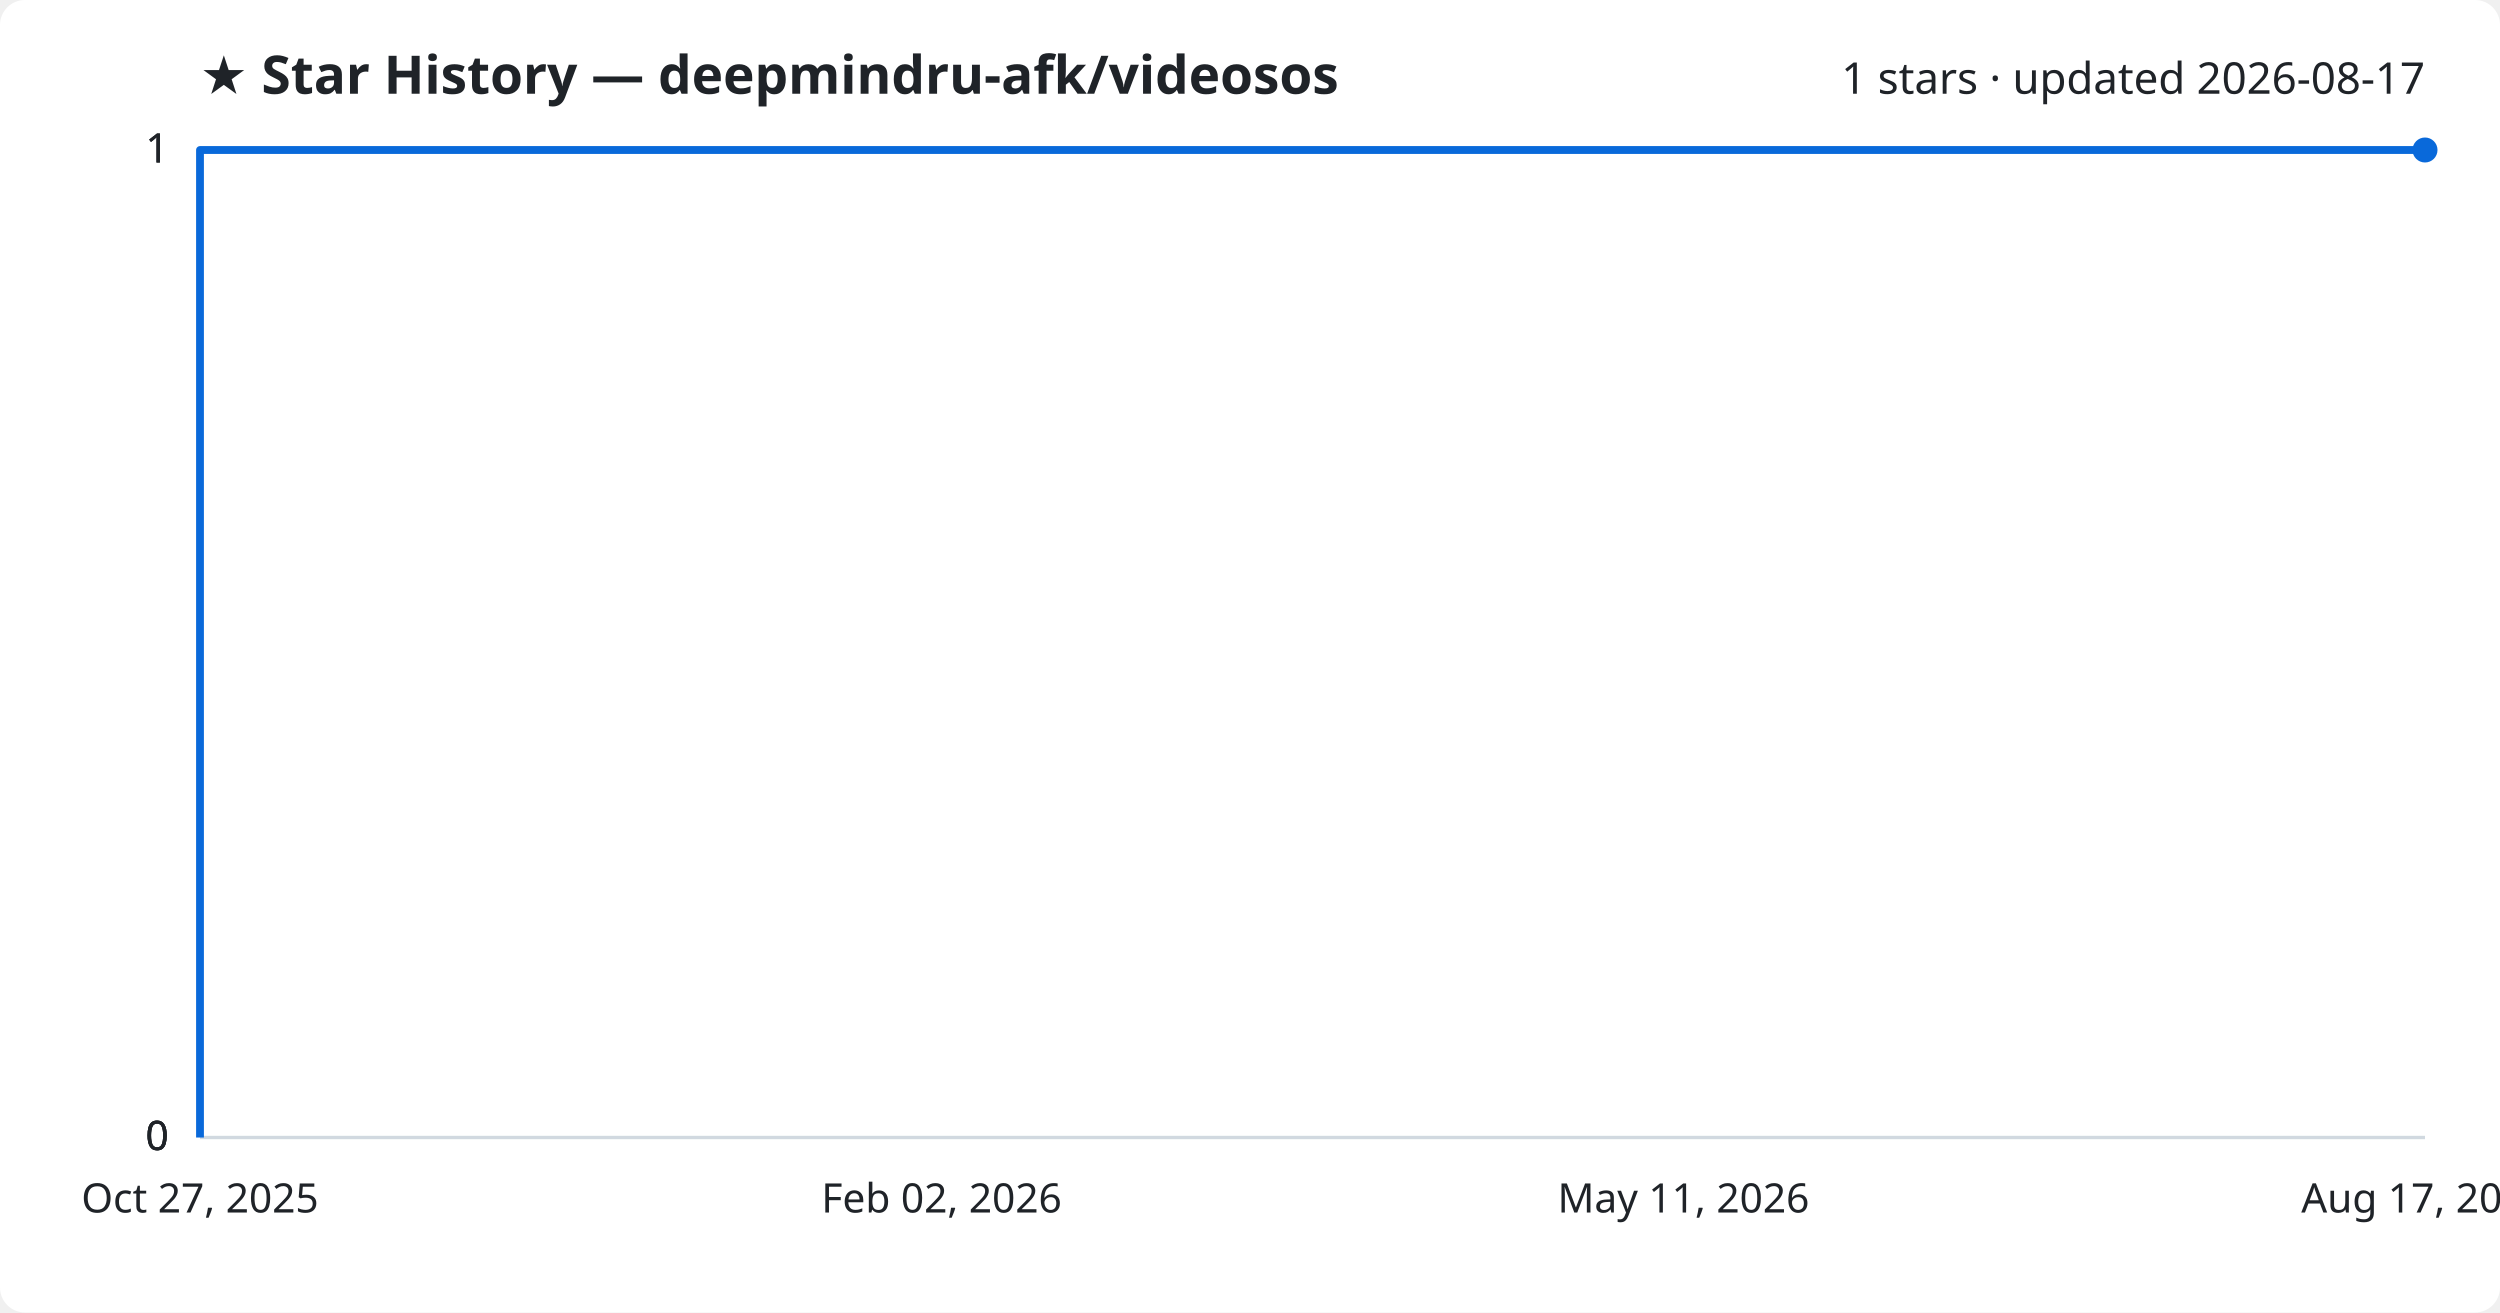
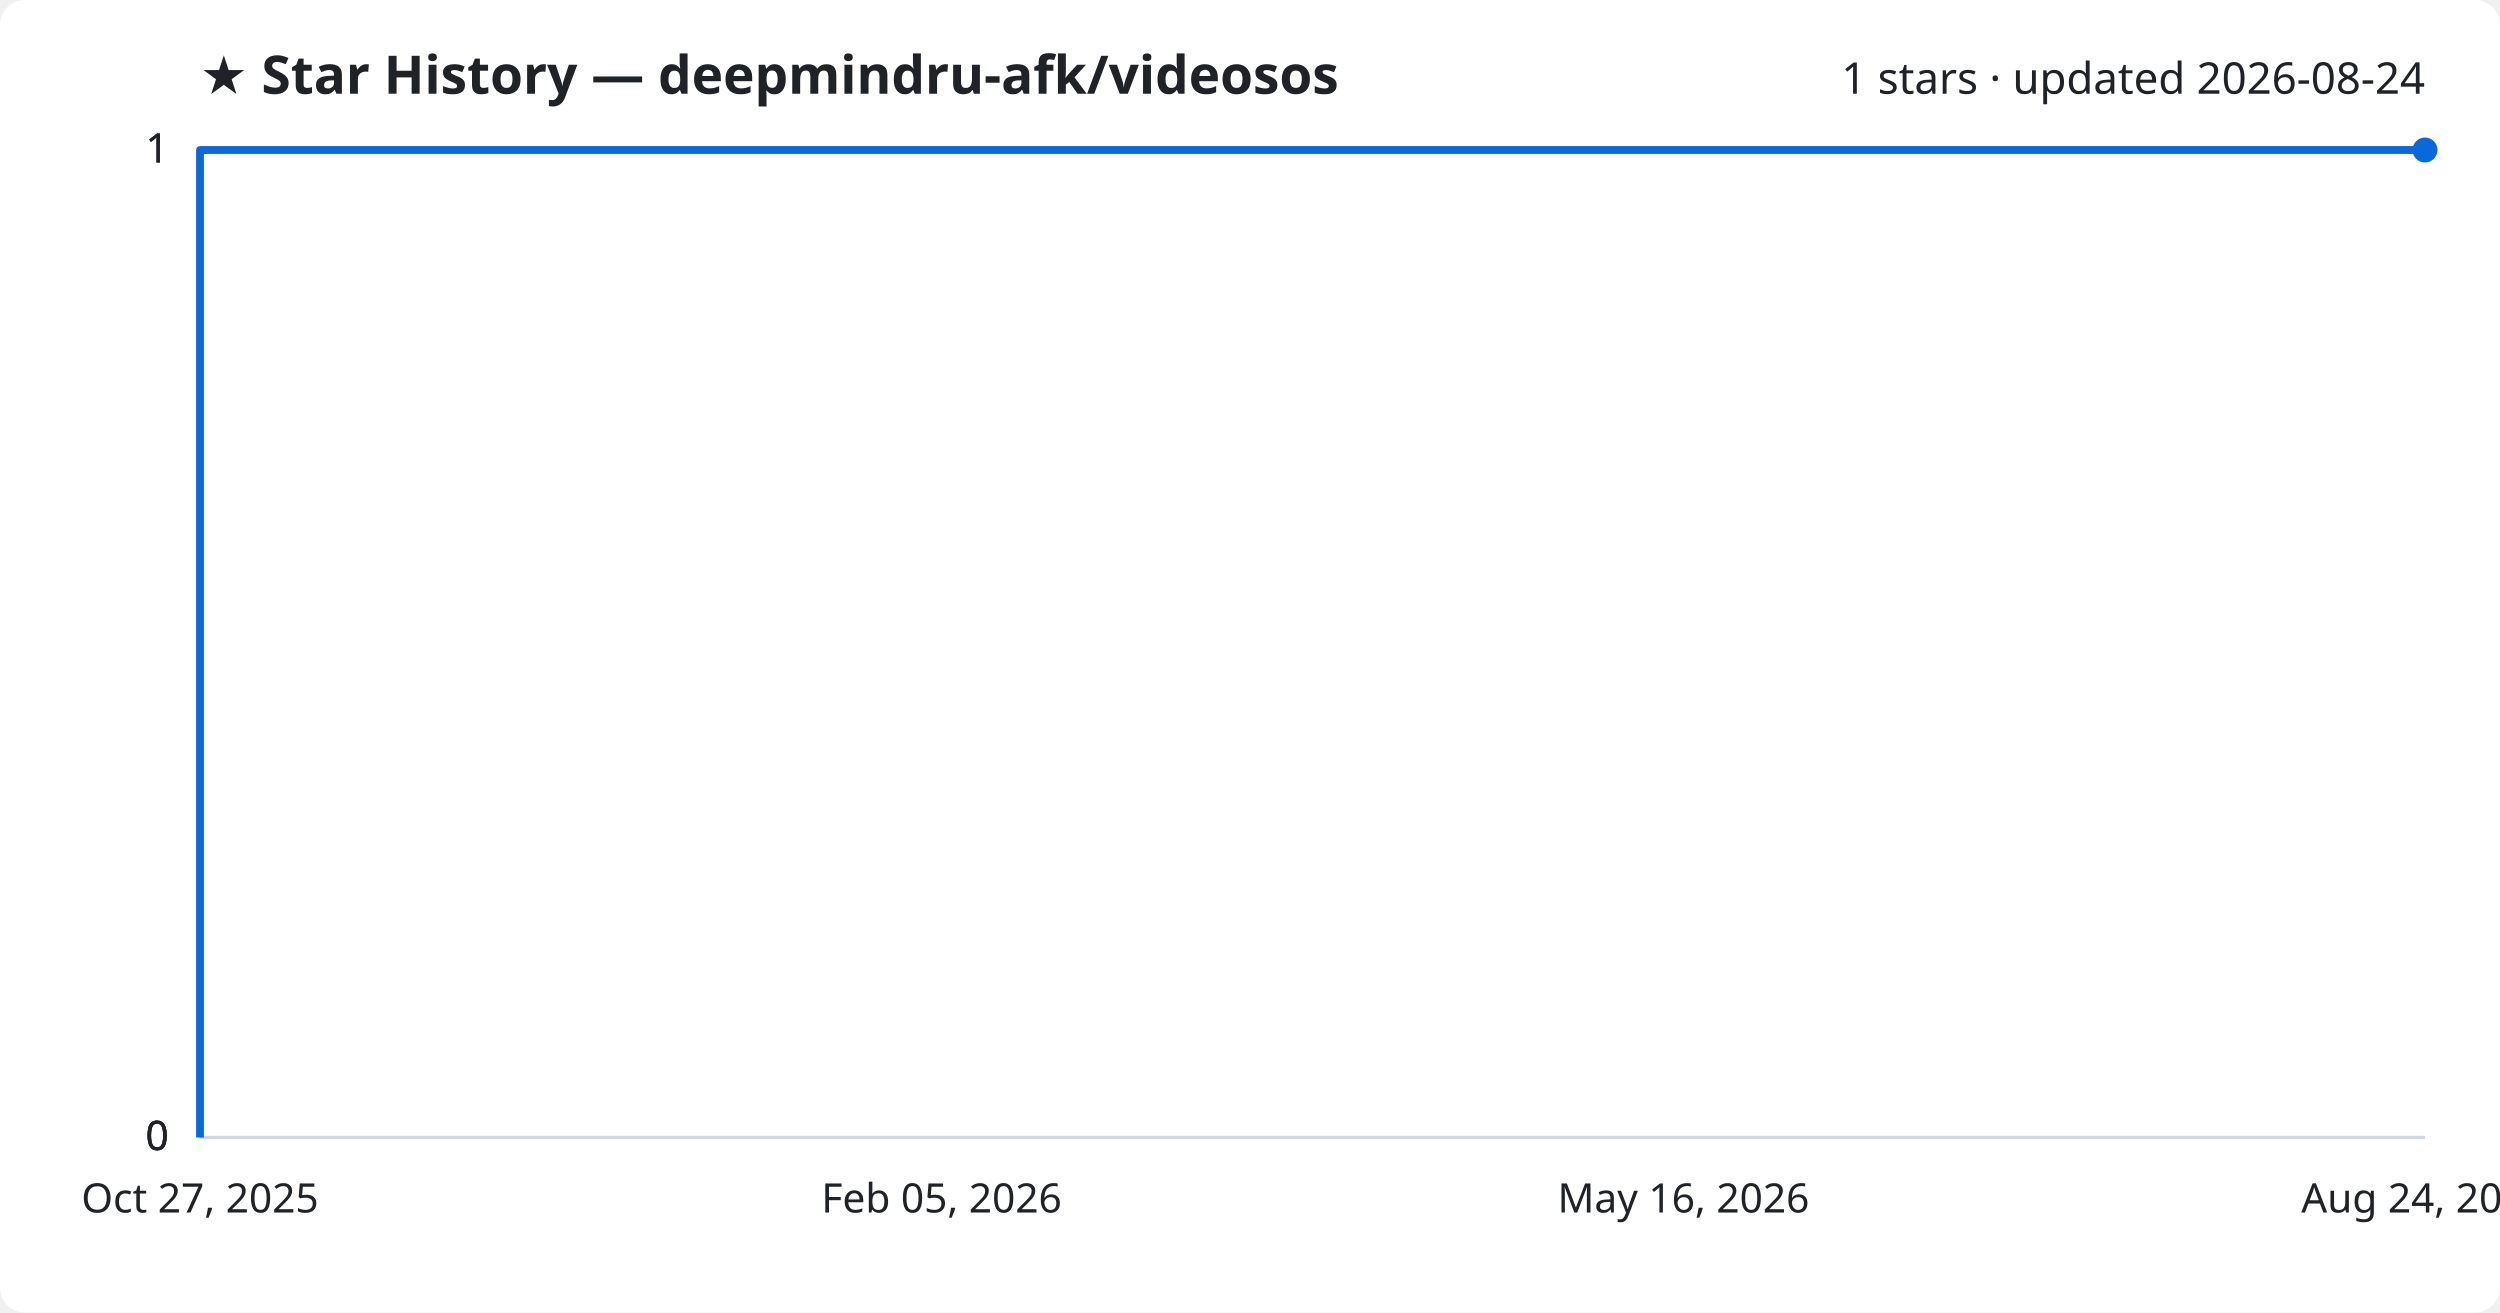
<svg xmlns="http://www.w3.org/2000/svg" viewBox="0 0 800 420" font-family="Segoe UI, sans-serif">
  <rect width="800" height="420" fill="#ffffff" rx="8" />
  <text x="64" y="30" fill="#1f2328" font-size="17" font-weight="700">★ Star History — deepmindru-afk/videosos</text>
-   <text x="776" y="30" fill="#1f2328" font-size="14" text-anchor="end">1 stars · updated 2026-08-17</text>
+   <text x="776" y="30" fill="#1f2328" font-size="14" text-anchor="end">1 stars · updated 2026-08-24</text>
  <line x1="64" y1="364.0" x2="776" y2="364.0" stroke="#d1d9e0" stroke-width="1" />
  <text x="54" y="368.0" fill="#1f2328" font-size="13" text-anchor="end">0</text>
  <line x1="64" y1="364.0" x2="776" y2="364.0" stroke="#d1d9e0" stroke-width="1" />
  <text x="54" y="368.0" fill="#1f2328" font-size="13" text-anchor="end">0</text>
  <line x1="64" y1="364.0" x2="776" y2="364.0" stroke="#d1d9e0" stroke-width="1" />
  <text x="54" y="368.0" fill="#1f2328" font-size="13" text-anchor="end">0</text>
  <line x1="64" y1="48.0" x2="776" y2="48.0" stroke="#d1d9e0" stroke-width="1" />
  <text x="54" y="52.0" fill="#1f2328" font-size="13" text-anchor="end">1</text>
  <line x1="64" y1="48.0" x2="776" y2="48.0" stroke="#d1d9e0" stroke-width="1" />
  <text x="54" y="52.0" fill="#1f2328" font-size="13" text-anchor="end">1</text>
  <path d="M64.0,364.0 L64.0,48.0 L776.0,48.0" fill="none" stroke="#0969da" stroke-width="2.5" stroke-linejoin="round" />
  <circle cx="776.0" cy="48.0" r="4" fill="#0969da" />
  <text x="64.0" y="388" fill="#1f2328" font-size="13" text-anchor="middle">Oct 27, 2025</text>
-   <text x="301.3" y="388" fill="#1f2328" font-size="13" text-anchor="middle">Feb 02, 2026</text>
-   <text x="538.7" y="388" fill="#1f2328" font-size="13" text-anchor="middle">May 11, 2026</text>
-   <text x="776.0" y="388" fill="#1f2328" font-size="13" text-anchor="middle">Aug 17, 2026</text>
+   <text x="301.3" y="388" fill="#1f2328" font-size="13" text-anchor="middle">Feb 05, 2026</text>
+   <text x="538.7" y="388" fill="#1f2328" font-size="13" text-anchor="middle">May 16, 2026</text>
+   <text x="776.0" y="388" fill="#1f2328" font-size="13" text-anchor="middle">Aug 24, 2026</text>
</svg>
